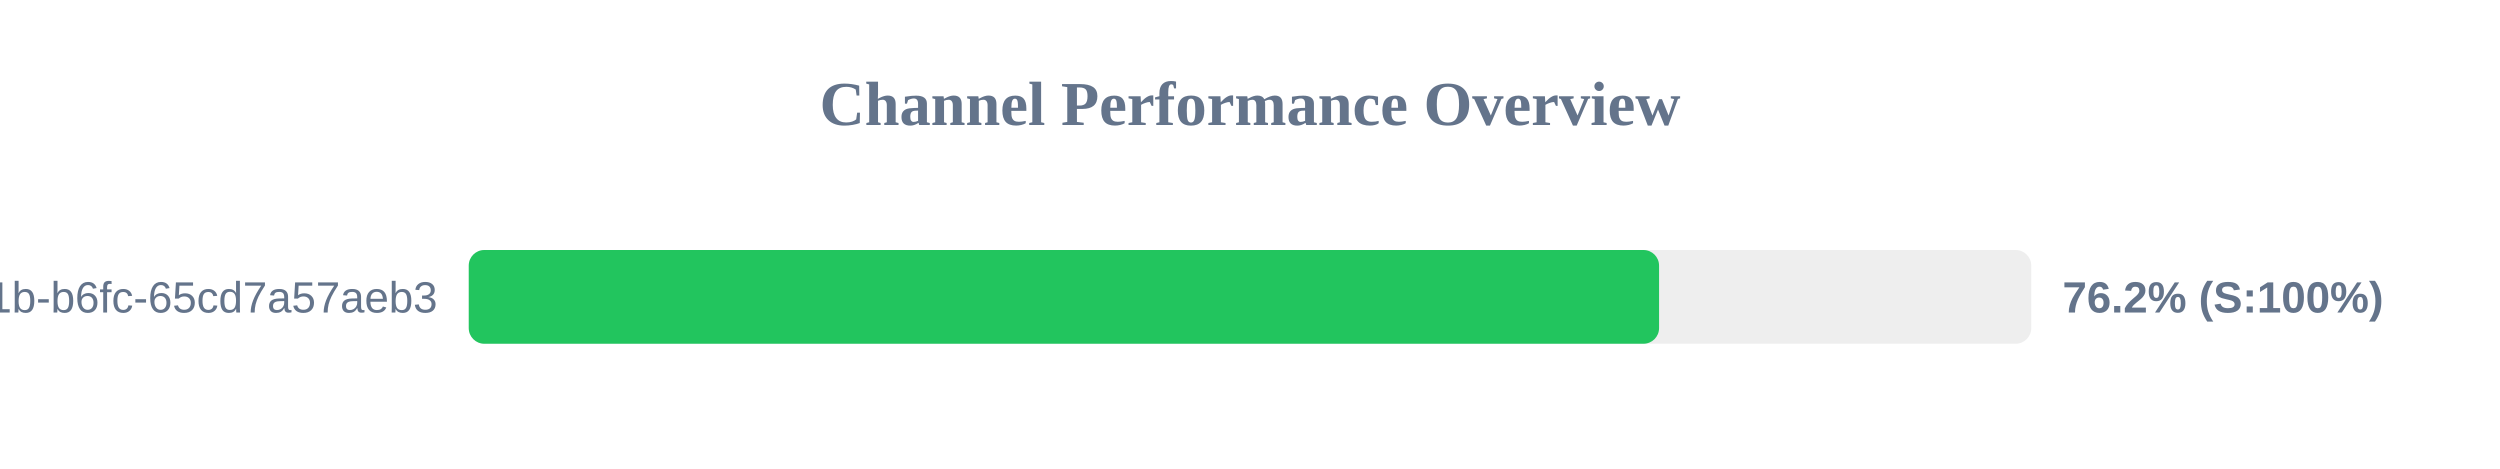
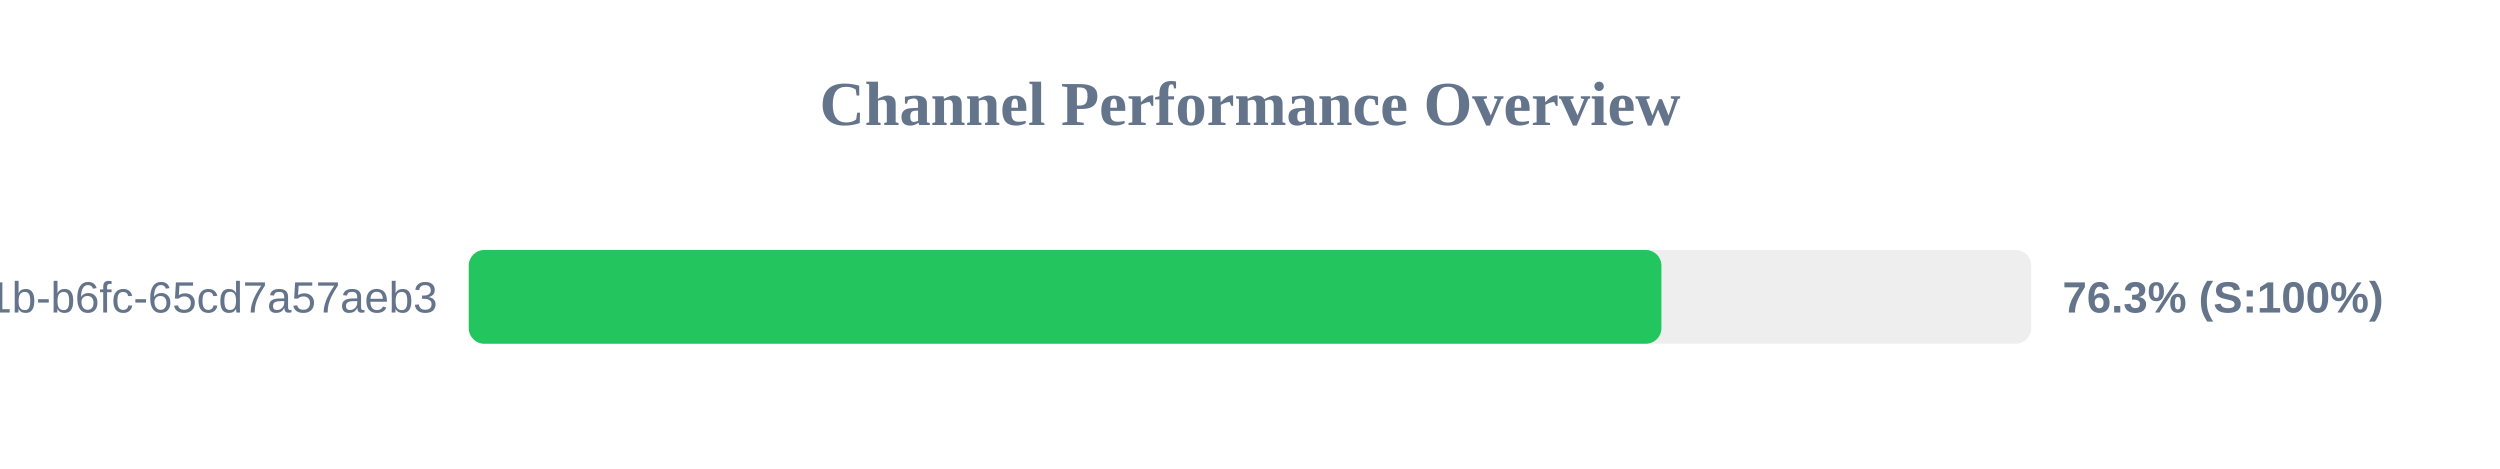
<svg xmlns="http://www.w3.org/2000/svg" width="800" height="150" version="1.1">
  <style>
        .row { font: 14px Arial; fill: #64748b; }
        .score { font: bold 14px Arial; fill: #64748b; }
    </style>
  <text x="400" y="40" text-anchor="middle" font-size="20px" font-weight="bold" fill="#64748b">Channel Performance Overview</text>
  <rect x="150" y="80" width="500" height="30" fill="#eee" rx="5" />
-   <rect x="150" y="80" width="380.9" height="30" fill="#22c55e" rx="5" />
+   <rect x="150" y="80" width="381.65" height="30" fill="#22c55e" rx="5" />
  <text x="140" y="100" text-anchor="end" class="row">?uuid=9c859345-959f-491b-b6fc-65cd7a57aeb3</text>
-   <text x="660" y="100" text-anchor="start" class="score">76.2% (S:100%)</text>
+   <text x="660" y="100" text-anchor="start" class="score">76.3% (S:100%)</text>
</svg>
